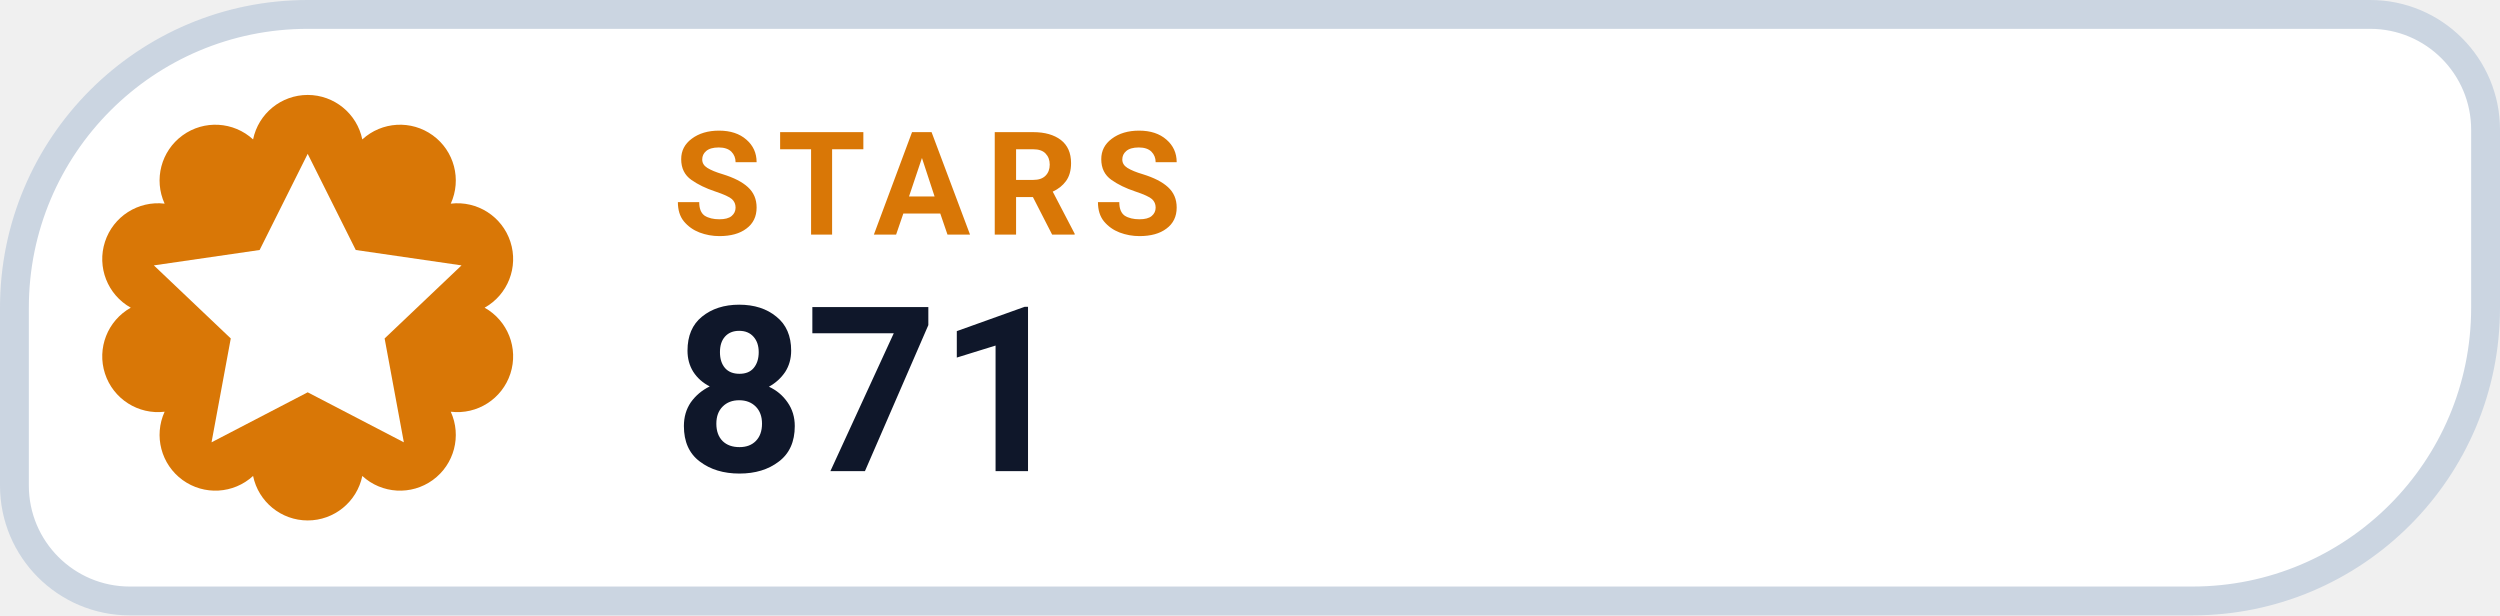
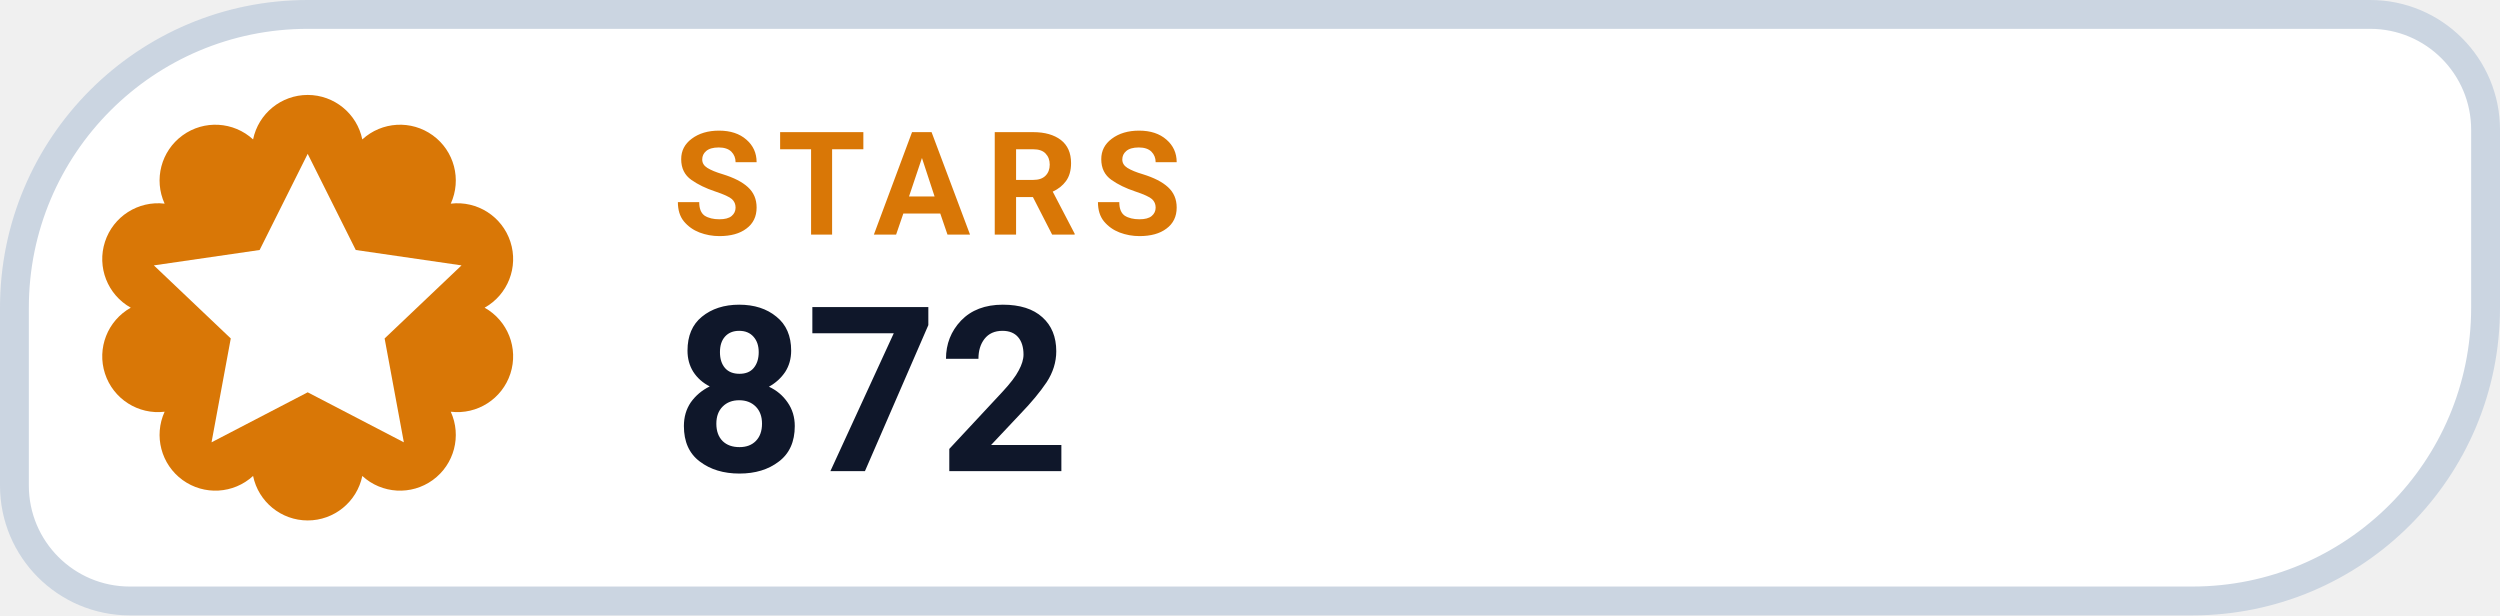
- <svg xmlns="http://www.w3.org/2000/svg" width="130" height="32" viewBox="0 0 130 32" role="img" aria-label="STARS 871">
+ <svg xmlns="http://www.w3.org/2000/svg" width="130" height="32" viewBox="0 0 130 32" role="img" aria-label="STARS 872">
  <path d="M 16.00 0.75 H 123.25 A 6.00 6.00 0 0 1 129.25 6.75 V 16.00 A 15.25 15.25 0 0 1 114.00 31.25 H 6.75 A 6.00 6.00 0 0 1 0.75 25.25 V 16.00 A 15.25 15.25 0 0 1 16.00 0.75 Z" fill="#FFFFFF" stroke="#CBD5E1" stroke-width="1.5" />
  <path d="M 13.16 7.25 A 2.90 2.90 0 0 1 18.84 7.25 A 2.90 2.90 0 0 1 23.44 10.59 A 2.90 2.90 0 0 1 25.20 16.00 A 2.90 2.90 0 0 1 23.44 21.41 A 2.90 2.90 0 0 1 18.84 24.75 A 2.90 2.90 0 0 1 13.16 24.75 A 2.90 2.90 0 0 1 8.56 21.41 A 2.90 2.90 0 0 1 6.80 16.00 A 2.90 2.90 0 0 1 8.56 10.59 A 2.90 2.90 0 0 1 13.16 7.25 Z" fill="#D97706" />
  <g transform="translate(16 16)" style="color:#FFFFFF;">
    <path d="M0 -8 l2.5 5 5.5 .8 -4 3.8 1 5.4 -5 -2.6 -5 2.6 1 -5.4 -4 -3.8 5.5 -.8 Z" fill="currentColor" />
  </g>
  <text x="35" y="12.2" fill="#D97706" font-family="-apple-system,BlinkMacSystemFont,'Segoe UI',Roboto,Helvetica,Arial,sans-serif" font-size="7.5" font-weight="700" letter-spacing=".8">STARS</text>
-   <text x="35" y="24.5" fill="#0F172A" font-family="-apple-system,BlinkMacSystemFont,'Segoe UI',Roboto,Helvetica,Arial,sans-serif" font-size="12" font-weight="750">871</text>
+   <text x="35" y="24.5" fill="#0F172A" font-family="-apple-system,BlinkMacSystemFont,'Segoe UI',Roboto,Helvetica,Arial,sans-serif" font-size="12" font-weight="750">872</text>
</svg>
